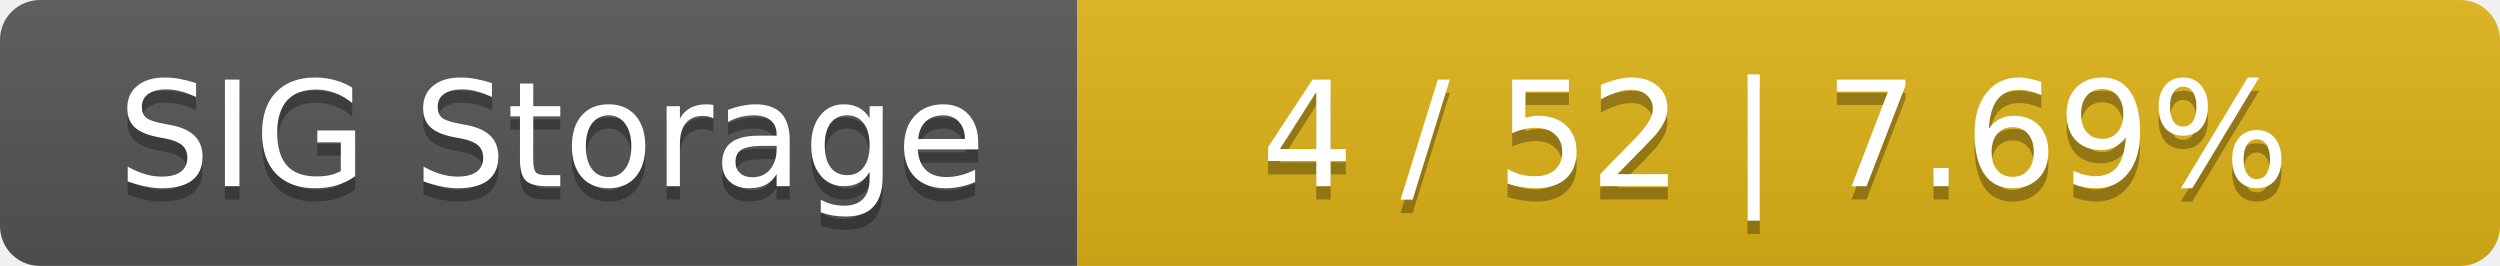
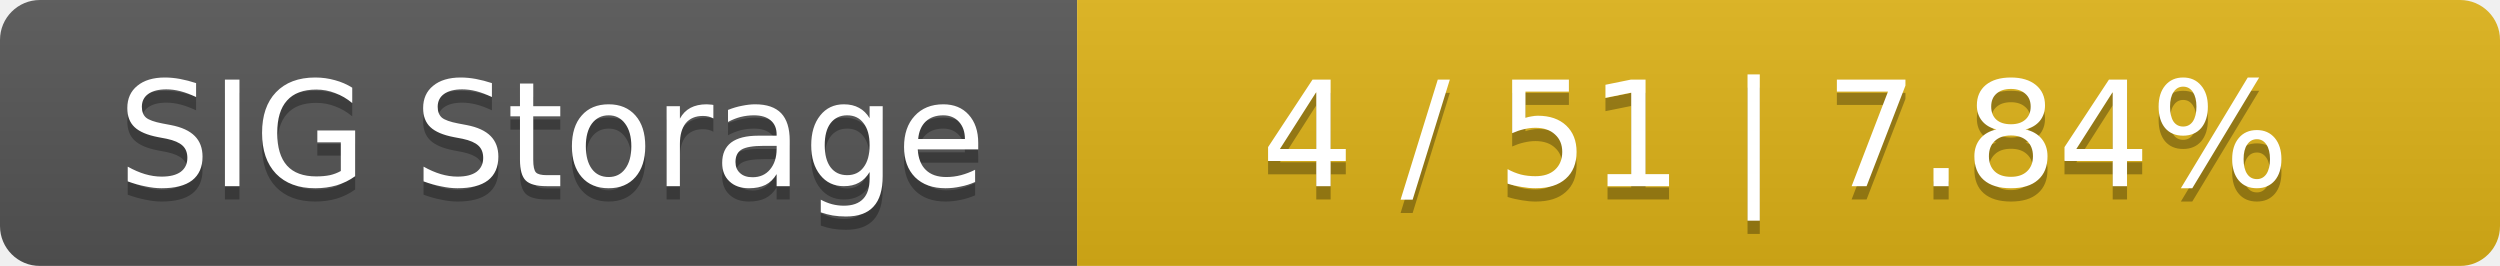
<svg xmlns="http://www.w3.org/2000/svg" width="188" height="20">
  <linearGradient id="smooth" x2="0" y2="100%">
    <stop offset="0" stop-color="#bbb" stop-opacity=".1" />
    <stop offset="1" stop-opacity=".1" />
  </linearGradient>
  <mask id="round">
    <rect width="188" height="20" rx="3" fill="#fff" />
  </mask>
  <g mask="url(#round)">
    <rect width="81" height="20" fill="#555" />
    <rect x="81" width="107" height="20" fill="#dfb317" />
    <rect width="188" height="20" fill="url(#smooth)" />
  </g>
  <g fill="#fff" text-anchor="middle" font-family="DejaVu Sans,Verdana,Geneva,sans-serif" font-size="11">
    <text x="41.5" y="15" fill="#010101" fill-opacity=".3">SIG Storage</text>
    <text x="41.5" y="14">SIG Storage</text>
-     <text x="133.5" y="15" fill="#010101" fill-opacity=".3">4 / 52    |    7.69%</text>
-     <text x="133.5" y="14">4 / 52    |    7.69%</text>
+     <text x="133.5" y="15" fill="#010101" fill-opacity=".3">4 / 51    |    7.84%</text>
+     <text x="133.5" y="14">4 / 51    |    7.84%</text>
  </g>
</svg>
